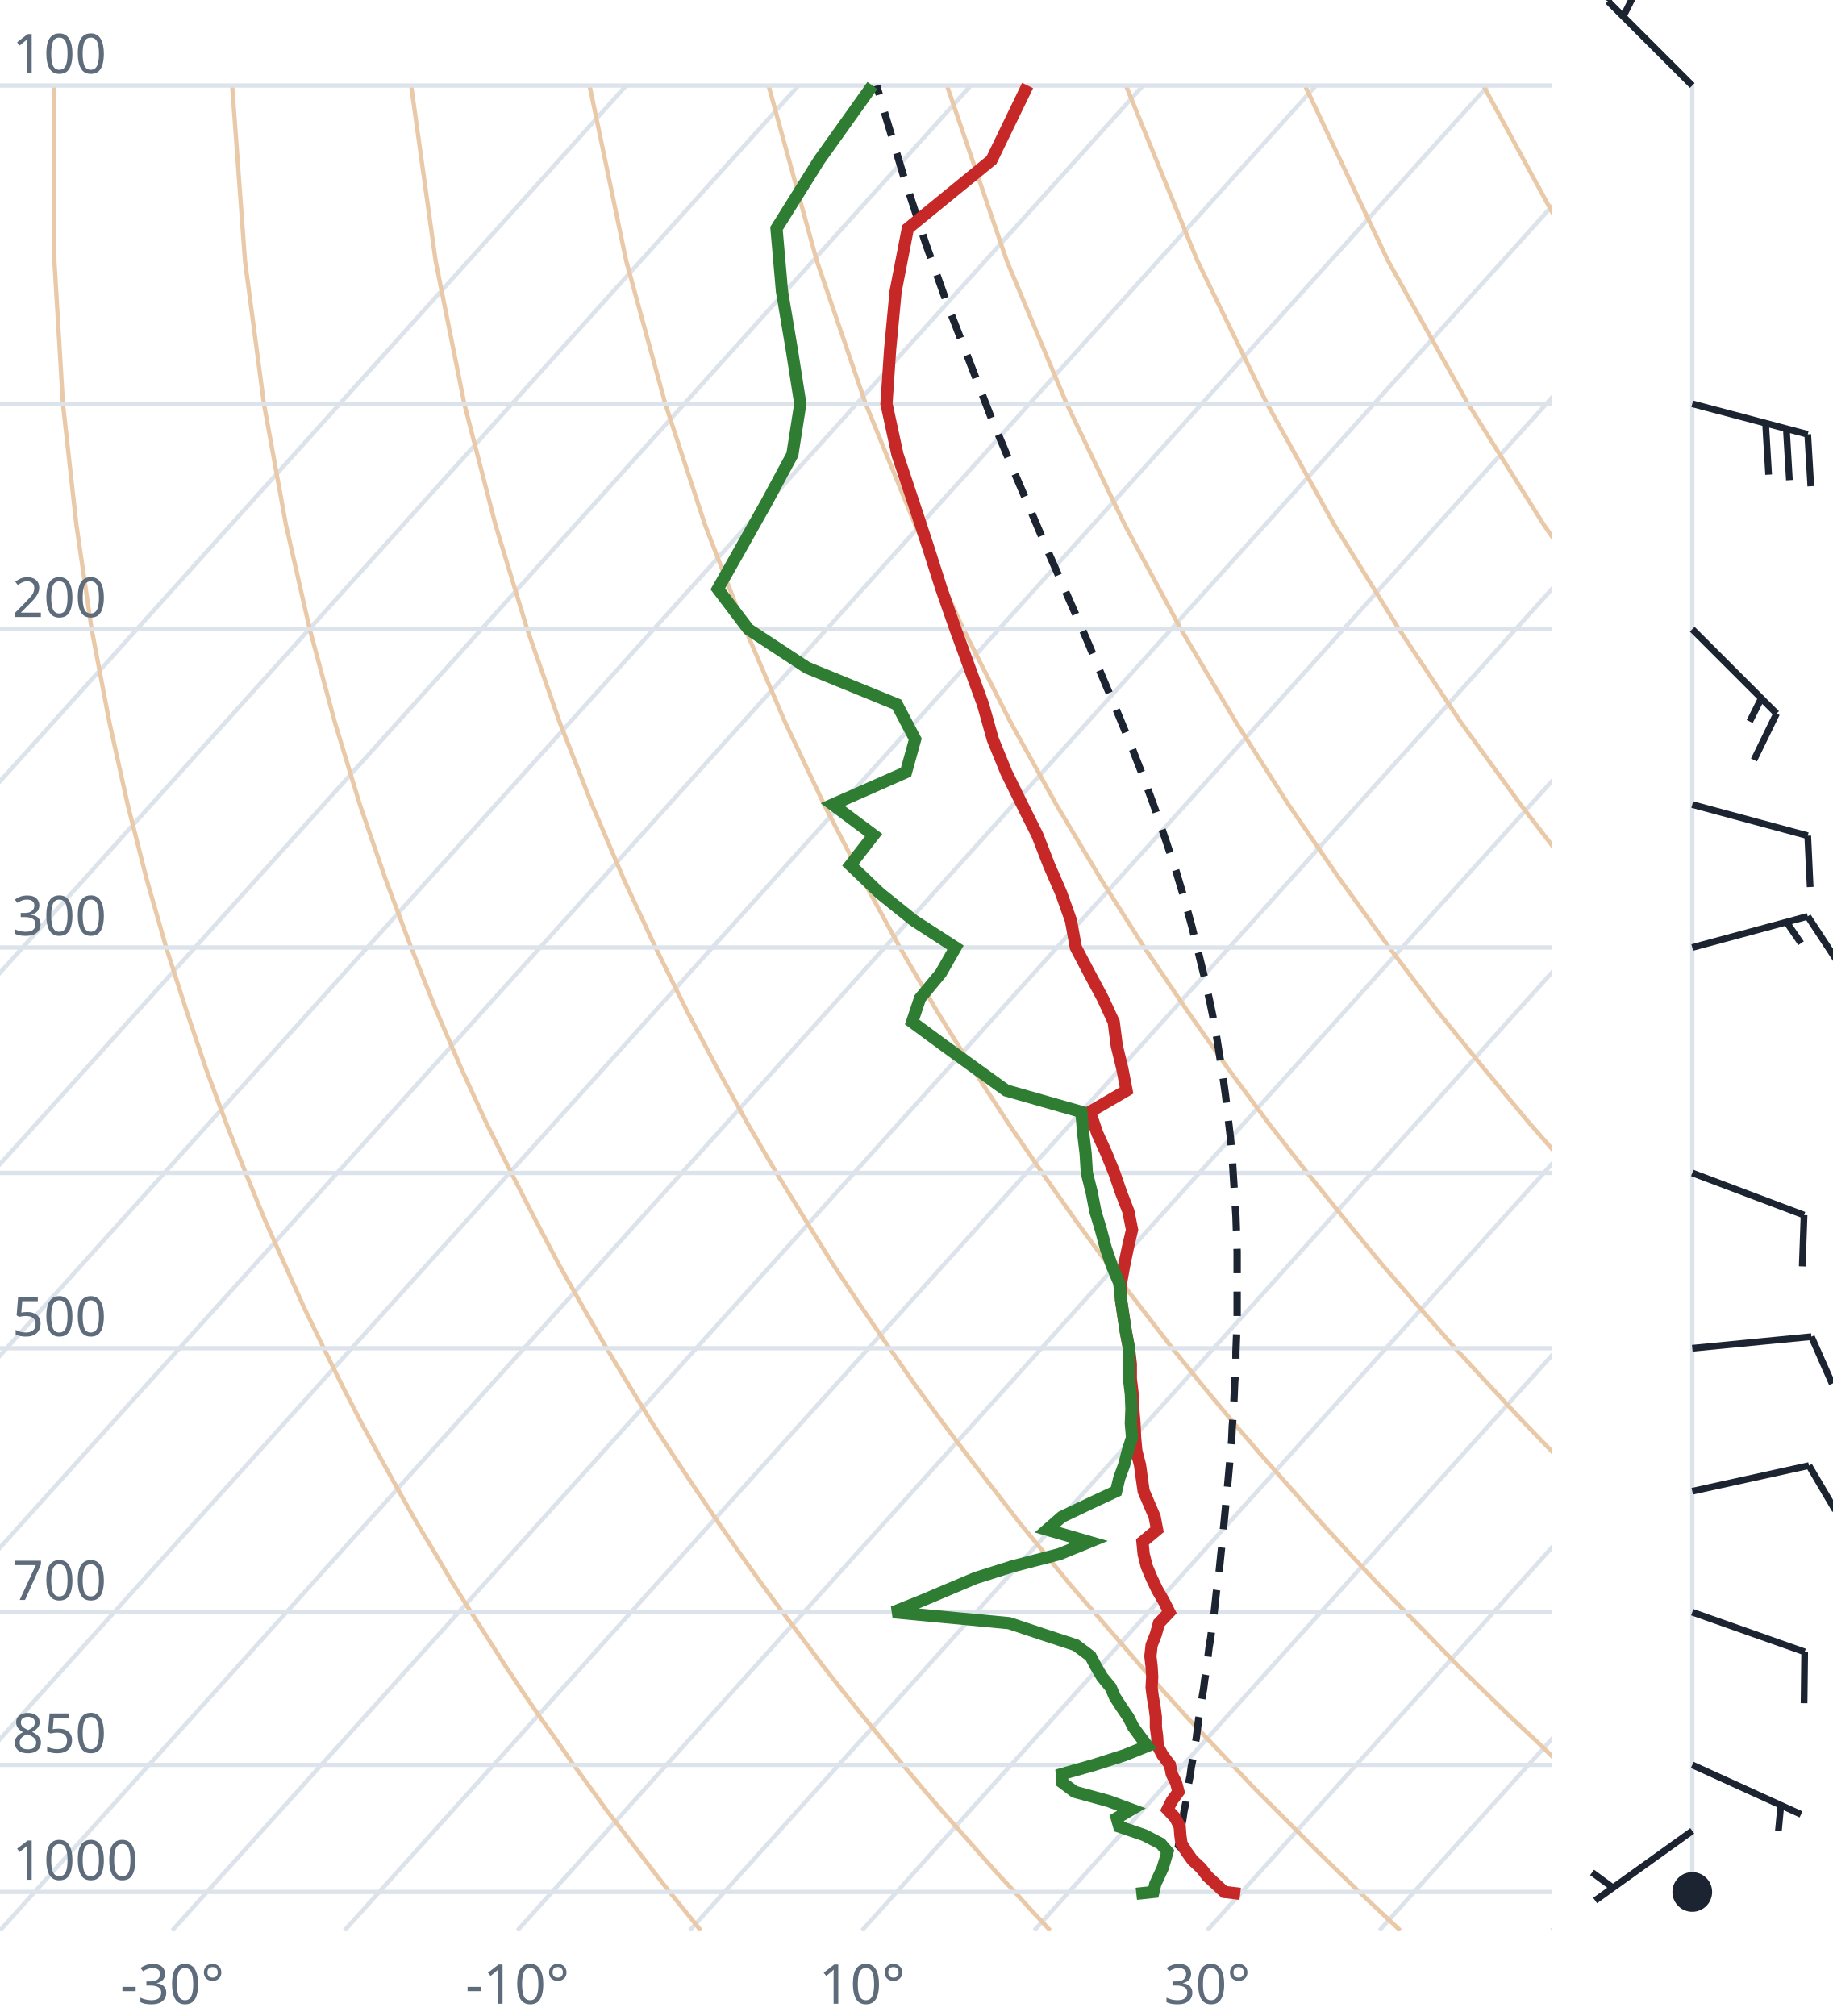
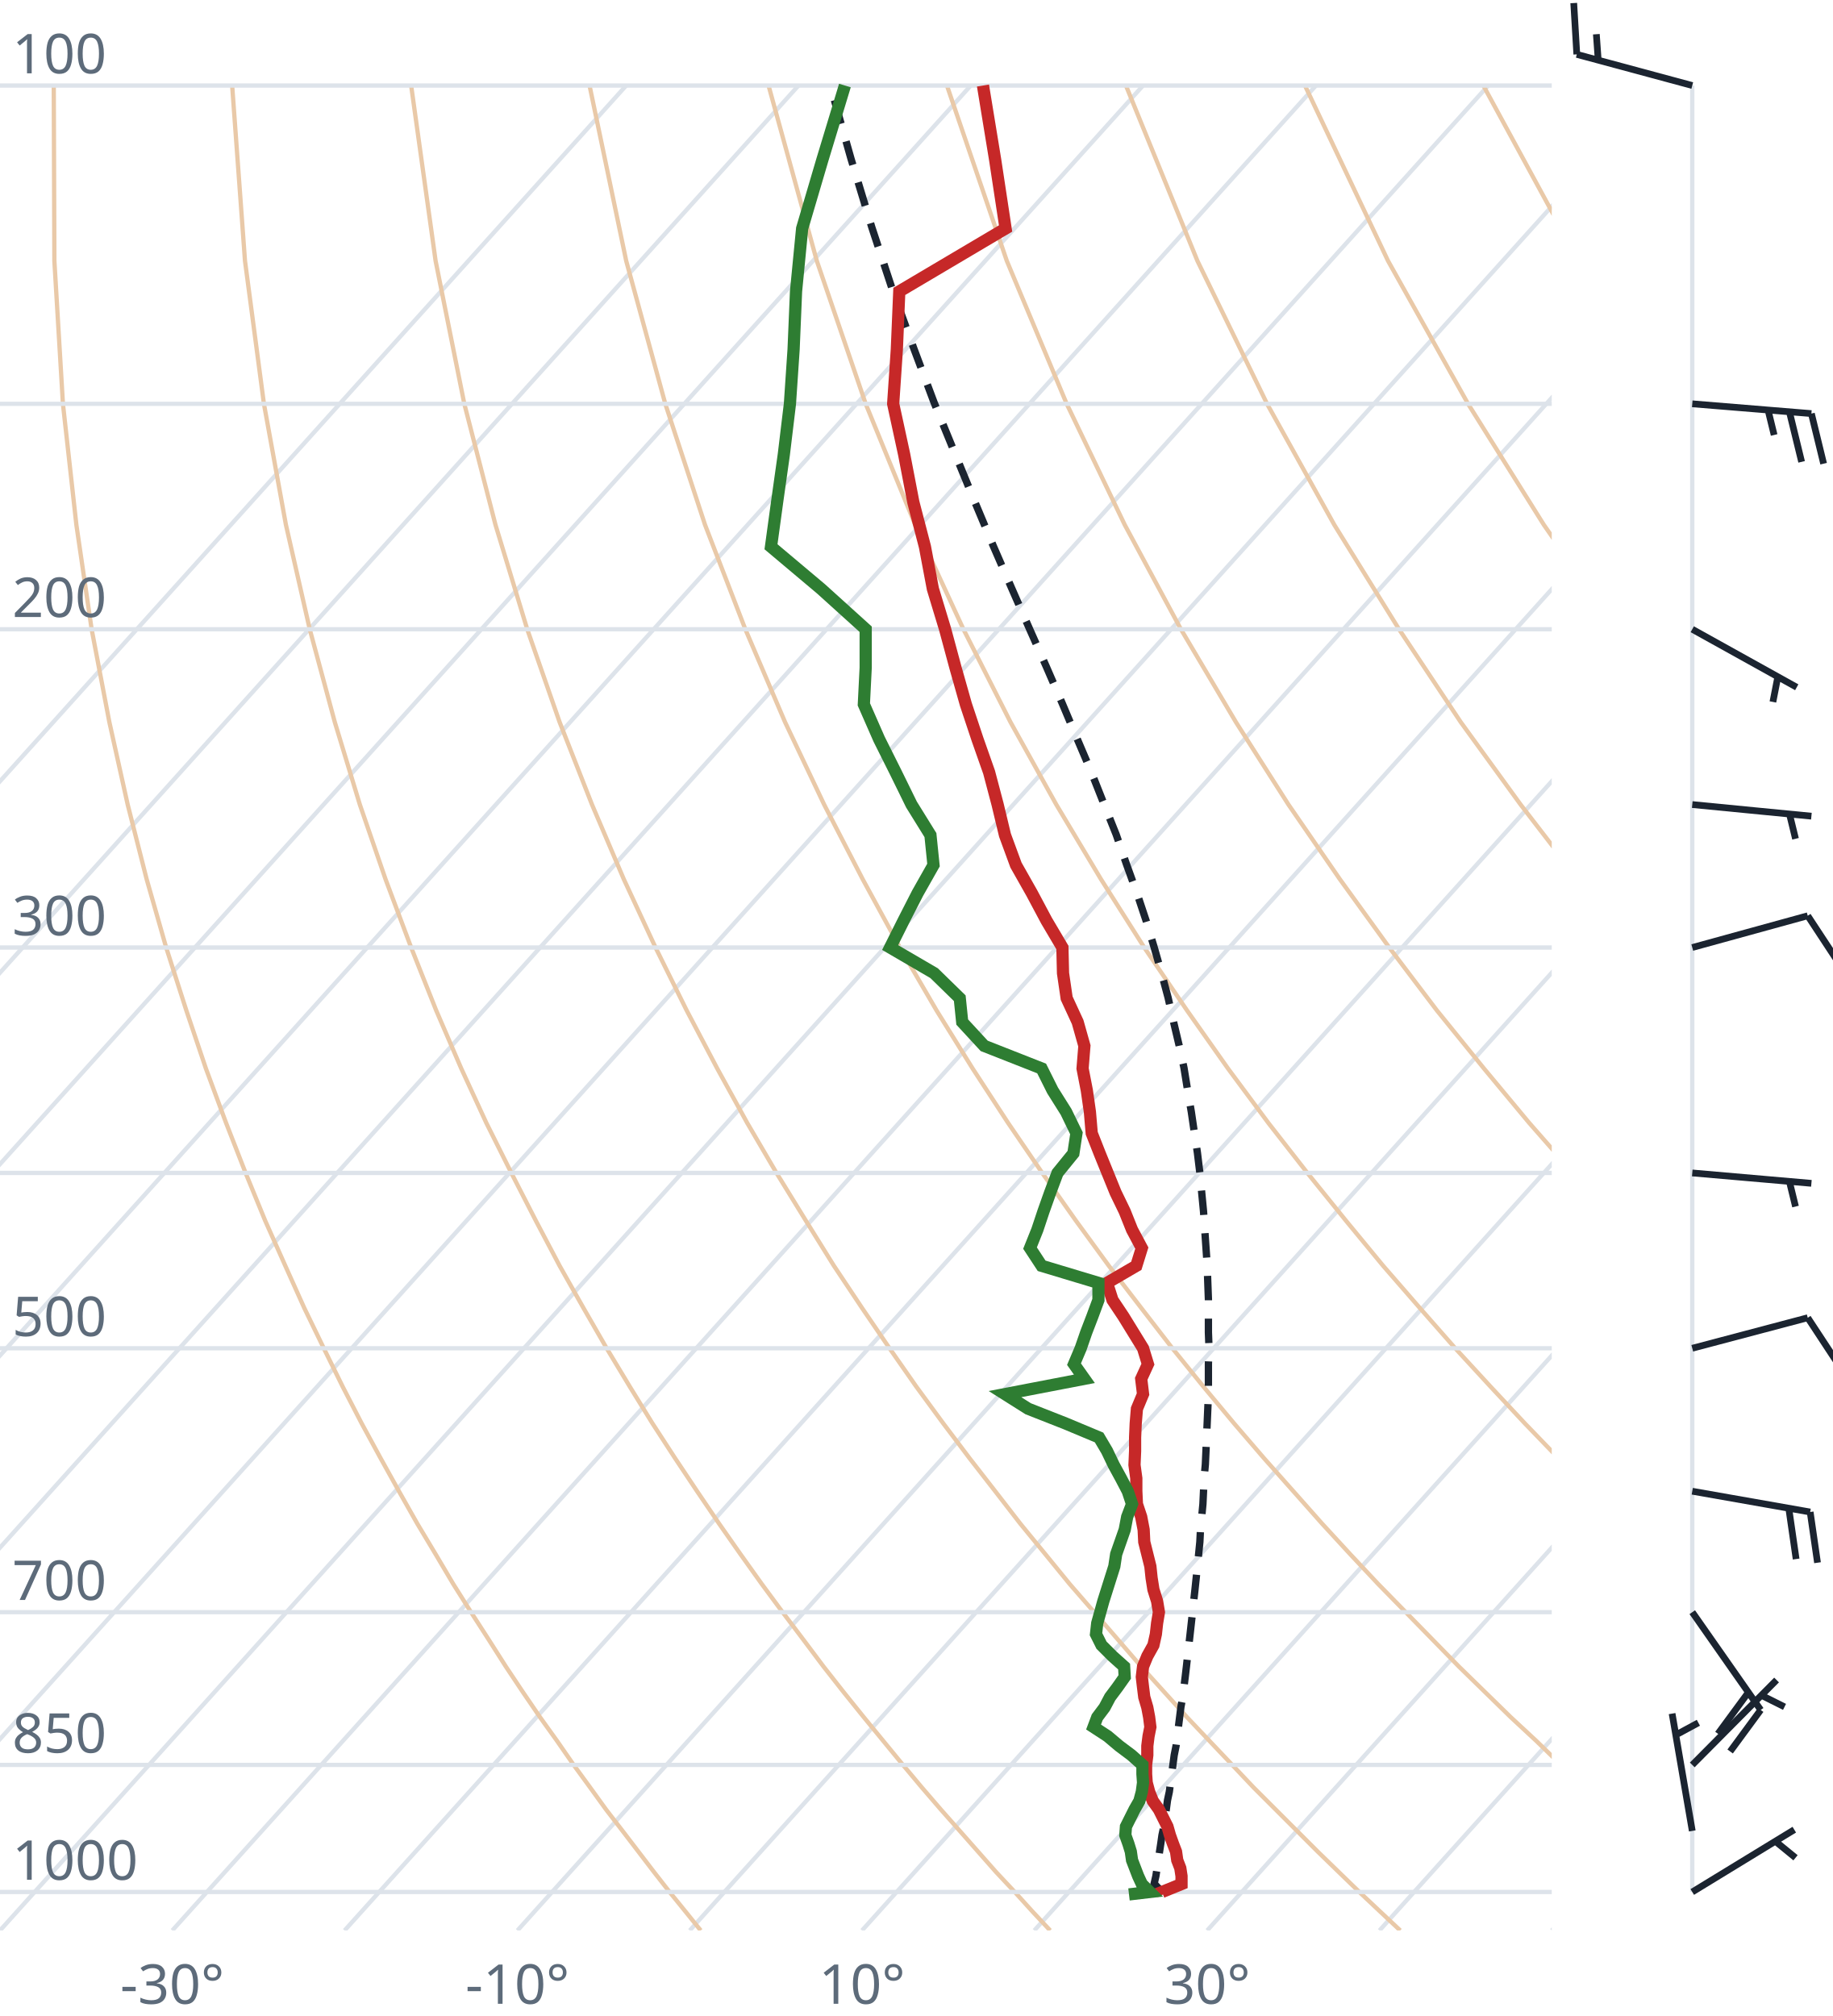
<svg xmlns="http://www.w3.org/2000/svg" viewBox="0 0 300 330" font-family="system-ui,sans-serif" font-size="9">
  <style>.g{stroke:#dde3ea;stroke-width:.7;fill:none}.ad{stroke:#e9c9a8;stroke-width:.7;fill:none}.t{stroke:#c62828;stroke-width:2;fill:none}.d{stroke:#2e7d32;stroke-width:2;fill:none}.pc{stroke:#1b2430;stroke-width:1.2;stroke-dasharray:4 3;fill:none}.barb{stroke:#1b2430;stroke-width:1.1;fill:#1b2430}text{fill:#5d6b7a}</style>
  <clipPath id="c">
    <rect x="0" y="0" width="254" height="316.0" />
  </clipPath>
  <g clip-path="url(#c)">
    <line class="g" x1="-169.3" y1="316.0" x2="102.5" y2="14.0" />
    <line class="g" x1="-141.1" y1="316.0" x2="130.7" y2="14.0" />
    <line class="g" x1="-112.9" y1="316.0" x2="158.9" y2="14.0" />
    <line class="g" x1="-84.7" y1="316.0" x2="187.1" y2="14.0" />
    <line class="g" x1="-56.4" y1="316.0" x2="215.4" y2="14.0" />
    <line class="g" x1="-28.2" y1="316.0" x2="243.6" y2="14.0" />
    <line class="g" x1="0.0" y1="316.0" x2="271.8" y2="14.0" />
    <line class="g" x1="28.2" y1="316.0" x2="300.0" y2="14.0" />
    <line class="g" x1="56.4" y1="316.0" x2="328.2" y2="14.0" />
    <line class="g" x1="84.7" y1="316.0" x2="356.5" y2="14.0" />
    <line class="g" x1="112.9" y1="316.0" x2="384.7" y2="14.0" />
    <line class="g" x1="141.1" y1="316.0" x2="412.9" y2="14.0" />
    <line class="g" x1="169.3" y1="316.0" x2="441.1" y2="14.0" />
    <line class="g" x1="197.6" y1="316.0" x2="469.4" y2="14.0" />
    <line class="g" x1="225.8" y1="316.0" x2="497.6" y2="14.0" />
    <line class="g" x1="254.0" y1="316.0" x2="525.8" y2="14.0" />
    <path class="ad" d="M114.7,316.0L112.2,312.9L109.6,309.7L107.1,306.5L104.5,303.1L101.9,299.7L99.2,296.2L96.6,292.6L93.9,288.9L91.2,285.0L88.4,281.1L85.6,277.0L82.8,272.8L80.0,268.4L77.1,263.9L74.2,259.3L71.3,254.4L68.3,249.4L65.3,244.1L62.3,238.7L59.2,233.0L56.1,227.0L53.0,220.7L49.8,214.1L46.7,207.2L43.4,199.8L40.2,192.0L37.0,183.8L33.7,174.9L30.5,165.4L27.2,155.1L24.0,143.9L20.9,131.7L17.9,118.2L15.0,103.0L12.5,85.9L10.3,66.1L8.9,42.7L8.8,14.0" />
    <path class="ad" d="M171.9,316.0L169.0,312.9L166.1,309.7L163.1,306.5L160.1,303.1L157.1,299.7L154.0,296.2L150.9,292.6L147.8,288.9L144.6,285.0L141.4,281.1L138.1,277.0L134.8,272.8L131.5,268.4L128.1,263.9L124.7,259.3L121.2,254.4L117.7,249.4L114.1,244.1L110.5,238.7L106.8,233.0L103.1,227.0L99.3,220.7L95.5,214.1L91.6,207.2L87.7,199.8L83.7,192.0L79.6,183.8L75.5,174.9L71.4,165.4L67.3,155.1L63.1,143.9L58.9,131.7L54.8,118.2L50.7,103.0L46.8,85.9L43.2,66.1L40.1,42.7L38.0,14.0" />
    <path class="ad" d="M229.2,316.0L225.9,312.9L222.5,309.7L219.2,306.5L215.7,303.1L212.3,299.7L208.8,296.2L205.2,292.6L201.7,288.9L198.0,285.0L194.3,281.1L190.6,277.0L186.8,272.8L183.0,268.4L179.1,263.9L175.1,259.3L171.1,254.4L167.0,249.4L162.9,244.1L158.7,238.7L154.4,233.0L150.0,227.0L145.6,220.7L141.1,214.1L136.5,207.2L131.9,199.8L127.1,192.0L122.3,183.8L117.4,174.9L112.4,165.4L107.3,155.1L102.1,143.9L96.9,131.7L91.6,118.2L86.3,103.0L81.1,85.9L76.0,66.1L71.3,42.7L67.3,14.0" />
    <path class="ad" d="M286.4,316.0L282.7,312.9L279.0,309.7L275.2,306.5L271.4,303.1L267.5,299.7L263.6,296.2L259.6,292.6L255.5,288.9L251.5,285.0L247.3,281.1L243.1,277.0L238.8,272.8L234.5,268.4L230.1,263.9L225.6,259.3L221.0,254.4L216.4,249.4L211.7,244.1L206.9,238.7L202.0,233.0L197.0,227.0L191.9,220.7L186.8,214.1L181.5,207.2L176.1,199.8L170.6,192.0L165.0,183.8L159.2,174.9L153.3,165.4L147.3,155.1L141.2,143.9L134.9,131.7L128.5,118.2L122.0,103.0L115.4,85.9L108.9,66.1L102.5,42.7L96.5,14.0" />
    <path class="ad" d="M343.6,316.0L339.5,312.9L335.4,309.7L331.2,306.5L327.0,303.1L322.7,299.7L318.3,296.2L313.9,292.6L309.4,288.9L304.9,285.0L300.3,281.1L295.6,277.0L290.8,272.8L286.0,268.4L281.0,263.9L276.0,259.3L270.9,254.4L265.7,249.4L260.5,244.1L255.1,238.7L249.6,233.0L244.0,227.0L238.2,220.7L232.4,214.1L226.4,207.2L220.3,199.8L214.0,192.0L207.6,183.8L201.0,174.9L194.3,165.4L187.3,155.1L180.2,143.9L172.9,131.7L165.4,118.2L157.7,103.0L149.8,85.9L141.7,66.1L133.7,42.7L125.8,14.0" />
    <path class="ad" d="M400.9,316.0L396.4,312.9L391.9,309.7L387.3,306.5L382.6,303.1L377.9,299.7L373.1,296.2L368.2,292.6L363.3,288.9L358.3,285.0L353.2,281.1L348.1,277.0L342.8,272.8L337.5,268.4L332.0,263.9L326.5,259.3L320.9,254.4L315.1,249.4L309.2,244.1L303.3,238.7L297.2,233.0L290.9,227.0L284.6,220.7L278.0,214.1L271.4,207.2L264.5,199.8L257.5,192.0L250.3,183.8L242.9,174.9L235.2,165.4L227.4,155.1L219.3,143.9L210.9,131.7L202.3,118.2L193.3,103.0L184.1,85.9L174.6,66.1L164.8,42.7L155.0,14.0" />
    <path class="ad" d="M458.1,316.0L453.2,312.9L448.3,309.7L443.3,306.5L438.2,303.1L433.1,299.7L427.9,296.2L422.6,292.6L417.2,288.9L411.7,285.0L406.2,281.1L400.5,277.0L394.8,272.8L389.0,268.4L383.0,263.9L376.9,259.3L370.8,254.4L364.5,249.4L358.0,244.1L351.5,238.7L344.8,233.0L337.9,227.0L330.9,220.7L323.7,214.1L316.3,207.2L308.7,199.8L300.9,192.0L292.9,183.8L284.7,174.9L276.2,165.4L267.4,155.1L258.3,143.9L248.9,131.7L239.1,118.2L229.0,103.0L218.4,85.9L207.4,66.1L196.0,42.7L184.3,14.0" />
    <path class="ad" d="M515.3,316.0L510.1,312.9L504.7,309.7L499.3,306.5L493.9,303.1L488.3,299.7L482.7,296.2L476.9,292.6L471.1,288.9L465.2,285.0L459.2,281.1L453.0,277.0L446.8,272.8L440.5,268.4L434.0,263.9L427.4,259.3L420.7,254.4L413.8,249.4L406.8,244.1L399.7,238.7L392.4,233.0L384.9,227.0L377.2,220.7L369.3,214.1L361.2,207.2L352.9,199.8L344.4,192.0L335.6,183.8L326.5,174.9L317.1,165.4L307.4,155.1L297.4,143.9L286.9,131.7L276.0,118.2L264.6,103.0L252.7,85.9L240.3,66.1L227.2,42.7L213.6,14.0" />
    <path class="ad" d="M572.6,316.0L566.9,312.9L561.2,309.7L555.4,306.5L549.5,303.1L543.5,299.7L537.4,296.2L531.3,292.6L525.0,288.9L518.6,285.0L512.1,281.1L505.5,277.0L498.8,272.8L491.9,268.4L485.0,263.9L477.9,259.3L470.6,254.4L463.2,249.4L455.6,244.1L447.9,238.7L439.9,233.0L431.8,227.0L423.5,220.7L415.0,214.1L406.2,207.2L397.2,199.8L387.9,192.0L378.3,183.8L368.4,174.9L358.1,165.4L347.5,155.1L336.4,143.9L324.9,131.7L312.9,118.2L300.3,103.0L287.1,85.9L273.1,66.1L258.4,42.7L242.8,14.0" />
    <path class="ad" d="M629.8,316.0L623.8,312.9L617.6,309.7L611.4,306.5L605.1,303.1L598.7,299.7L592.2,296.2L585.6,292.6L578.9,288.9L572.0,285.0L565.1,281.1L558.0,277.0L550.8,272.8L543.4,268.4L536.0,263.9L528.3,259.3L520.5,254.4L512.5,249.4L504.4,244.1L496.1,238.7L487.5,233.0L478.8,227.0L469.8,220.7L460.6,214.1L451.1,207.2L441.4,199.8L431.3,192.0L420.9,183.8L410.2,174.9L399.1,165.4L387.5,155.1L375.5,143.9L362.9,131.7L349.8,118.2L335.9,103.0L321.4,85.9L306.0,66.1L289.6,42.7L272.1,14.0" />
    <line class="g" x1="0" y1="309.7" x2="254" y2="309.7" />
    <line class="g" x1="0" y1="288.9" x2="254" y2="288.9" />
    <line class="g" x1="0" y1="263.9" x2="254" y2="263.9" />
    <line class="g" x1="0" y1="220.7" x2="254" y2="220.7" />
    <line class="g" x1="0" y1="192.0" x2="254" y2="192.0" />
    <line class="g" x1="0" y1="155.1" x2="254" y2="155.1" />
    <line class="g" x1="0" y1="103.0" x2="254" y2="103.0" />
    <line class="g" x1="0" y1="66.1" x2="254" y2="66.1" />
    <line class="g" x1="0" y1="14.0" x2="254" y2="14.0" />
-     <path class="pc" d="M200.4,309.7L199.1,308.4L197.8,307.1L196.5,305.8L195.2,304.5L193.9,303.1L192.9,302.1L193.1,300.7L193.3,299.3L193.6,297.9L193.8,296.5L194.1,295.1L194.3,293.6L194.5,292.2L194.8,290.7L195.0,289.2L195.3,287.7L195.5,286.1L195.8,284.6L196.0,283.0L196.2,281.4L196.5,279.8L196.7,278.2L197.0,276.5L197.2,274.9L197.5,273.2L197.7,271.4L197.9,269.7L198.2,267.9L198.4,266.1L198.7,264.3L198.9,262.5L199.1,260.6L199.4,258.7L199.6,256.8L199.8,254.8L200.0,252.9L200.2,250.8L200.4,248.8L200.6,246.7L200.8,244.6L201.0,242.5L201.2,240.3L201.4,238.0L201.6,235.8L201.7,233.5L201.9,231.1L202.0,228.7L202.1,226.3L202.3,223.8L202.3,221.3L202.4,218.7L202.5,216.1L202.5,213.4L202.5,210.6L202.5,207.8L202.5,204.9L202.4,202.0L202.3,199.0L202.1,195.9L201.9,192.8L201.7,189.5L201.4,186.2L201.0,182.8L200.6,179.3L200.1,175.7L199.5,172.0L198.9,168.2L198.1,164.3L197.2,160.2L196.2,156.1L195.1,151.7L193.9,147.3L192.5,142.6L190.9,137.8L189.2,132.8L187.3,127.6L185.2,122.2L182.9,116.6L180.4,110.7L177.8,104.5L174.9,97.9L171.9,91.1L168.8,83.8L165.5,76.1L162.1,68.0L158.7,59.2L155.1,49.9L151.5,39.8L147.9,28.8L144.3,16.8L143.5,14.0" />
-     <path class="t" d="M203.0,310.0L200.4,309.7L199.0,308.4L197.6,307.1L196.6,305.8L195.2,304.5L194.2,303.1L193.4,301.8L193.2,300.4L193.1,299.0L192.4,297.6L191.1,296.2L191.8,294.8L192.9,293.3L192.5,291.8L191.8,290.4L191.5,288.9L190.3,287.3L189.5,285.8L189.4,284.2L189.2,282.7L189.2,281.1L189.0,279.5L188.7,277.8L188.5,276.2L188.6,274.5L188.5,272.8L188.3,271.1L188.5,269.3L189.2,267.5L189.7,265.7L191.4,263.9L190.5,262.1L189.4,260.2L188.5,258.3L187.7,256.4L187.2,254.4L187.0,252.4L189.4,250.4L189.0,248.3L188.1,246.2L187.2,244.1L186.9,242.0L186.6,239.8L186.0,237.5L185.8,235.3L185.7,233.0L185.5,230.6L185.4,228.2L185.1,225.7L185.1,223.3L184.8,220.7L184.3,218.1L183.9,215.5L183.5,212.8L183.5,210.0L184.0,207.2L184.6,204.3L185.3,201.3L184.7,198.3L183.5,195.2L182.4,192.0L181.1,188.8L179.6,185.5L178.4,182.0L184.4,178.5L183.7,174.9L182.8,171.2L182.3,167.3L180.5,163.4L178.3,159.3L176.1,155.1L175.3,150.7L173.7,146.2L171.7,141.6L169.8,136.7L167.3,131.7L164.7,126.4L162.5,121.0L160.9,115.3L158.7,109.3L156.4,103.0L154.1,96.4L151.9,89.5L149.5,82.2L146.9,74.4L145.1,66.1L145.7,57.2L146.6,47.7L148.6,37.4L162.3,26.2L168.2,14.0" />
-     <path class="d" d="M186.0,310.0L188.8,309.7L189.1,308.4L189.7,307.1L190.3,305.8L190.7,304.5L191.1,303.1L190.0,301.8L187.3,300.4L183.2,299.0L182.8,297.6L185.2,296.2L181.4,294.8L175.9,293.3L173.9,291.8L173.8,290.4L179.1,288.9L184.1,287.3L187.8,285.8L186.6,284.2L185.5,282.7L184.7,281.1L183.6,279.5L182.5,277.8L181.8,276.2L180.4,274.5L179.4,272.8L178.5,271.1L176.1,269.3L170.6,267.5L165.2,265.7L146.2,263.9L150.7,262.1L155.2,260.2L159.7,258.3L165.7,256.4L173.4,254.4L178.3,252.4L171.4,250.4L173.8,248.3L178.2,246.2L182.7,244.1L183.2,242.0L184.0,239.8L184.6,237.5L185.3,235.3L185.1,233.0L185.2,230.6L185.1,228.2L184.8,225.7L184.8,223.3L184.8,220.7L184.3,218.1L183.9,215.5L183.5,212.8L183.2,210.0L182.0,207.2L181.0,204.3L180.2,201.3L179.3,198.3L178.7,195.2L177.9,192.0L177.7,188.8L177.3,185.5L177.0,182.0L164.7,178.5L159.7,174.9L154.6,171.2L149.3,167.3L150.6,163.4L154.0,159.3L156.4,155.1L149.6,150.7L144.0,146.2L139.2,141.6L143.0,136.7L136.3,131.7L148.3,126.4L149.8,121.0L146.8,115.3L132.1,109.3L122.5,103.0L117.5,96.4L121.4,89.5L125.5,82.2L129.7,74.4L131.0,66.1L129.6,57.2L128.0,47.7L127.1,37.4L134.1,26.2L142.8,14.0" />
+     <path class="pc" d="M190.2,309.7L189.0,308.4L188.9,308.4L189.2,307.1L189.4,305.8L189.6,304.5L189.8,303.1L190.0,301.8L190.2,300.4L190.5,299.0L190.7,297.6L190.9,296.2L191.1,294.7L191.4,293.3L191.6,291.8L191.8,290.3L192.0,288.8L192.2,287.3L192.5,285.8L192.7,284.2L192.9,282.6L193.1,281.0L193.3,279.4L193.6,277.8L193.8,276.1L194.0,274.5L194.2,272.8L194.4,271.0L194.6,269.3L194.8,267.5L195.0,265.7L195.2,263.9L195.4,262.0L195.6,260.2L195.8,258.3L196.0,256.3L196.2,254.4L196.4,252.4L196.5,250.4L196.7,248.3L196.9,246.2L197.0,244.1L197.1,241.9L197.3,239.7L197.4,237.5L197.5,235.2L197.6,232.9L197.7,230.6L197.8,228.2L197.8,225.7L197.8,223.2L197.9,220.7L197.8,218.1L197.8,215.4L197.8,212.7L197.7,210.0L197.6,207.1L197.4,204.2L197.2,201.3L197.0,198.3L196.7,195.2L196.4,192.0L196.0,188.7L195.5,185.4L195.0,182.0L194.4,178.5L193.8,174.8L193.0,171.1L192.1,167.3L191.2,163.3L190.1,159.2L188.9,155.0L187.6,150.7L186.1,146.2L184.4,141.5L182.7,136.6L180.7,131.6L178.6,126.3L176.3,120.9L173.9,115.2L171.3,109.2L168.5,102.9L165.6,96.3L162.6,89.4L159.5,82.0L156.3,74.2L152.9,65.9L149.6,57.1L146.1,47.5L142.7,37.2L139.3,26.0L135.9,14.0" />
+     <path class="t" d="M190.4,310.1L190.2,309.7L193.4,308.4L193.4,307.1L193.2,305.8L192.7,304.5L192.5,303.1L192.0,301.8L191.5,300.4L191.1,299.0L190.4,297.6L189.7,296.2L188.7,294.8L188.1,293.3L187.7,291.8L187.6,290.4L187.6,288.9L187.8,287.3L187.8,285.8L188.0,284.2L188.3,282.7L188.1,281.1L187.8,279.5L187.3,277.8L187.1,276.2L186.9,274.5L187.1,272.8L187.8,271.1L188.8,269.3L189.2,267.5L189.4,265.7L189.7,263.9L189.4,262.1L188.8,260.2L188.5,258.3L188.3,256.4L187.8,254.4L187.3,252.4L187.2,250.4L186.8,248.3L186.1,246.2L186.0,244.1L186.0,242.0L185.7,239.8L185.8,237.5L185.8,235.3L185.9,233.0L186.1,230.6L187.1,228.2L186.8,225.7L187.9,223.3L187.1,220.7L185.5,218.1L183.9,215.5L182.1,212.8L181.2,210.0L186.0,207.2L186.9,204.3L185.3,201.3L184.1,198.3L182.6,195.2L181.3,192.0L180.0,188.8L178.7,185.5L178.4,182.0L177.9,178.5L177.2,174.9L177.5,171.2L176.4,167.3L174.6,163.4L174.0,159.3L173.9,155.1L171.3,150.7L168.9,146.2L166.3,141.6L164.5,136.7L163.3,131.7L161.9,126.4L160.0,121.0L158.1,115.3L156.4,109.3L154.7,103.0L152.7,96.4L151.4,89.5L149.5,82.2L148.0,74.4L146.2,66.1L146.8,57.2L147.2,47.7L164.6,37.4L162.9,26.2L160.9,14.0" />
+     <path class="d" d="M184.8,310.1L188.2,309.7L186.9,308.4L186.3,307.1L185.8,305.8L185.3,304.5L185.1,303.1L184.7,301.8L184.2,300.4L184.3,299.0L185.0,297.6L185.7,296.2L186.5,294.8L186.9,293.3L187.1,291.8L187.0,290.4L187.0,288.9L185.2,287.3L183.2,285.8L181.3,284.2L179.0,282.7L179.6,281.1L180.8,279.5L181.7,277.8L182.9,276.2L184.1,274.5L184.0,272.8L182.1,271.1L180.3,269.3L179.4,267.5L179.6,265.7L180.1,263.9L180.6,262.1L181.2,260.2L181.8,258.3L182.4,256.4L182.7,254.4L183.4,252.4L184.1,250.4L184.5,248.3L185.3,246.2L184.6,244.1L183.5,242.0L182.3,239.8L181.2,237.5L179.9,235.3L174.4,233.0L168.3,230.6L164.5,228.2L177.5,225.7L175.8,223.3L176.9,220.7L177.8,218.1L178.8,215.5L179.8,212.8L179.8,210.0L170.5,207.2L168.6,204.3L169.8,201.3L170.8,198.3L171.9,195.2L173.1,192.0L175.7,188.8L176.2,185.5L174.5,182.0L172.3,178.5L170.5,174.9L161.1,171.2L157.5,167.3L157.1,163.4L152.9,159.3L145.7,155.1L147.9,150.7L150.2,146.2L152.8,141.6L152.3,136.7L149.2,131.7L146.6,126.4L143.9,121.0L141.4,115.3L141.7,109.3L141.7,103.0L134.4,96.4L126.2,89.5L127.2,82.2L128.3,74.4L129.3,66.1L129.9,57.2L130.3,47.7L131.3,37.4L134.6,26.2L138.3,14.0" />
  </g>
  <text x="2" y="307.7">1000</text>
  <text x="2" y="286.9">850</text>
  <text x="2" y="261.9">700</text>
  <text x="2" y="218.7">500</text>
  <text x="2" y="153.1">300</text>
  <text x="2" y="101.0">200</text>
  <text x="2" y="12.0">100</text>
  <text x="28.2" y="328" text-anchor="middle">-30°</text>
  <text x="84.7" y="328" text-anchor="middle">-10°</text>
  <text x="141.1" y="328" text-anchor="middle">10°</text>
  <text x="197.6" y="328" text-anchor="middle">30°</text>
  <line class="g" x1="277.0" y1="309.7" x2="277.0" y2="14.0" />
-   <circle class="barb" cx="277.0" cy="309.7" r="2.7" fill="none" />
-   <path class="barb" d="M277.0,299.7L261.1,311.1M264.0,309.0L260.6,306.5" />
-   <path class="barb" d="M277.0,288.9L294.8,297.0M291.5,295.5L291.1,299.7" />
-   <path class="barb" d="M277.0,263.9L295.4,270.4M295.4,270.4L295.3,278.8" />
-   <path class="barb" d="M277.0,244.1L296.1,239.9M296.1,239.9L300.4,247.2" />
-   <path class="barb" d="M277.0,220.7L296.5,218.8M296.5,218.8L299.9,226.5" />
-   <path class="barb" d="M277.0,192.0L295.3,198.9M295.3,198.9L295.0,207.3" />
-   <path class="barb" d="M277.0,155.1L295.9,150.0M295.9,150.0L300.5,157.0M292.4,150.9L294.8,154.4" />
-   <path class="barb" d="M277.0,131.7L295.9,136.8M295.9,136.8L296.3,145.2" />
-   <path class="barb" d="M277.0,103.0L290.8,116.8M290.8,116.8L287.1,124.4M288.3,114.3L286.4,118.1" />
-   <path class="barb" d="M277.0,66.1L295.9,71.1M295.9,71.1L296.4,79.6M292.4,70.2L292.9,78.6M289.0,69.3L289.5,77.7" />
-   <path class="barb" d="M277.0,14.0L263.2,0.2M263.2,0.2L266.9,-7.4M265.7,2.7L269.5,-4.9" />
+   <path class="barb" d="M277.0,309.7L293.7,299.5M290.6,301.4L293.9,304.1" />
+   <path class="barb" d="M277.0,299.7L273.7,280.5M274.3,284.0L278.0,282.0" />
+   <path class="barb" d="M277.0,288.9L290.8,275.0M288.3,277.5L292.1,279.4" />
+   <path class="barb" d="M277.0,263.9L288.2,279.9M288.2,279.9L283.2,286.7M286.2,277.0L281.2,283.8" />
+   <path class="barb" d="M277.0,244.1L296.3,247.5M296.3,247.5L297.5,255.8M292.8,246.9L294.0,255.2" />
+   <path class="barb" d="M277.0,220.7L295.9,215.7M295.9,215.7L300.5,222.7" />
+   <path class="barb" d="M277.0,192.0L296.5,193.7M292.9,193.4L293.9,197.5" />
+   <path class="barb" d="M277.0,155.1L295.9,149.9M295.9,149.9L300.5,156.9" />
+   <path class="barb" d="M277.0,131.7L296.5,133.6M292.9,133.2L293.9,137.3" />
+   <path class="barb" d="M277.0,103.0L294.1,112.5M291.0,110.8L290.2,114.9" />
+   <path class="barb" d="M277.0,66.1L296.5,67.7M296.5,67.7L298.5,75.9M292.9,67.4L294.9,75.6M289.4,67.1L290.4,71.2" />
+   <path class="barb" d="M277.0,14.0L258.1,8.9M258.1,8.9L257.6,0.5M261.6,9.8L261.3,5.6" />
</svg>
